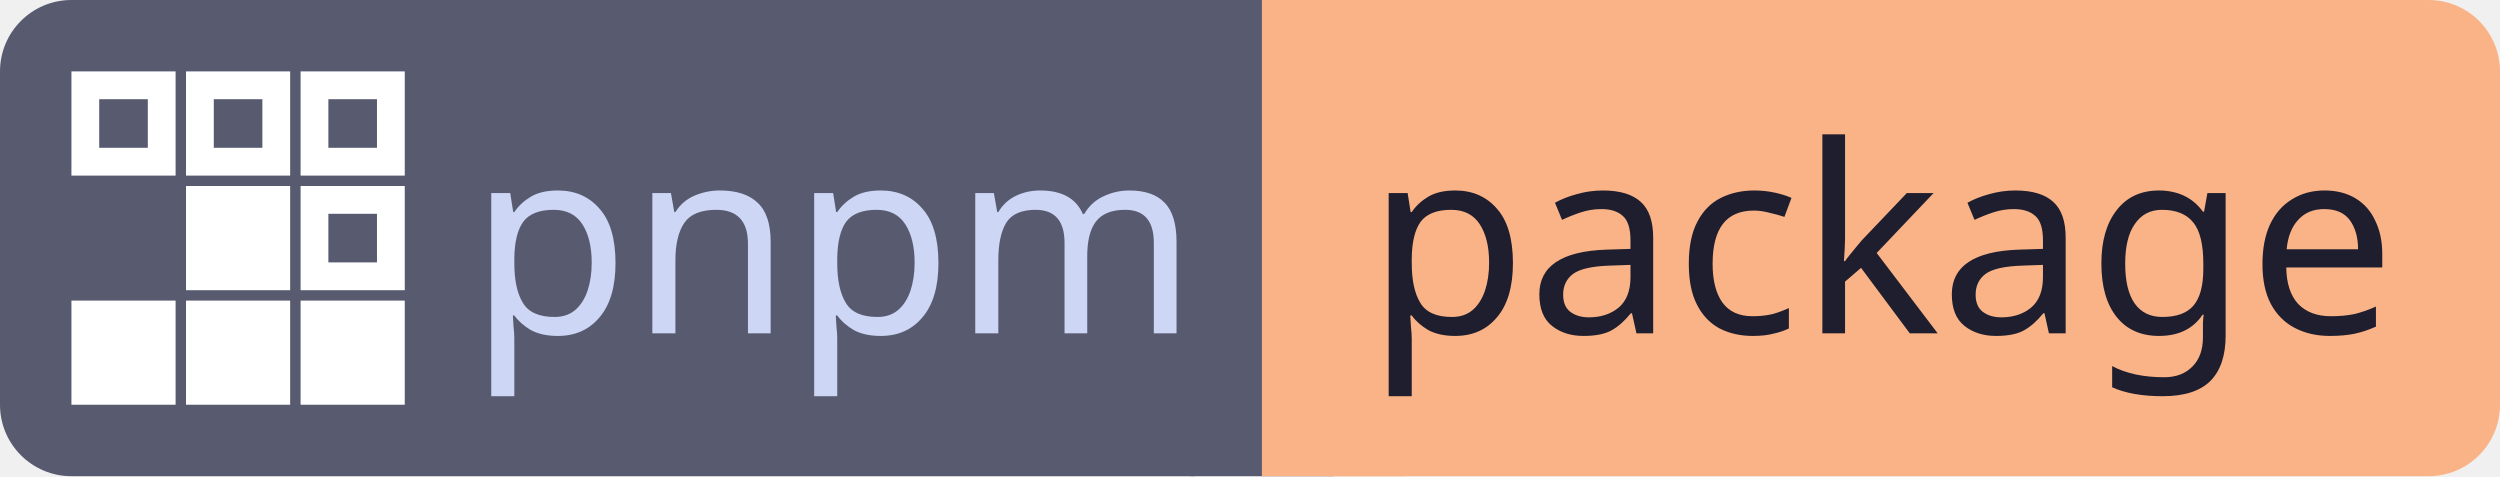
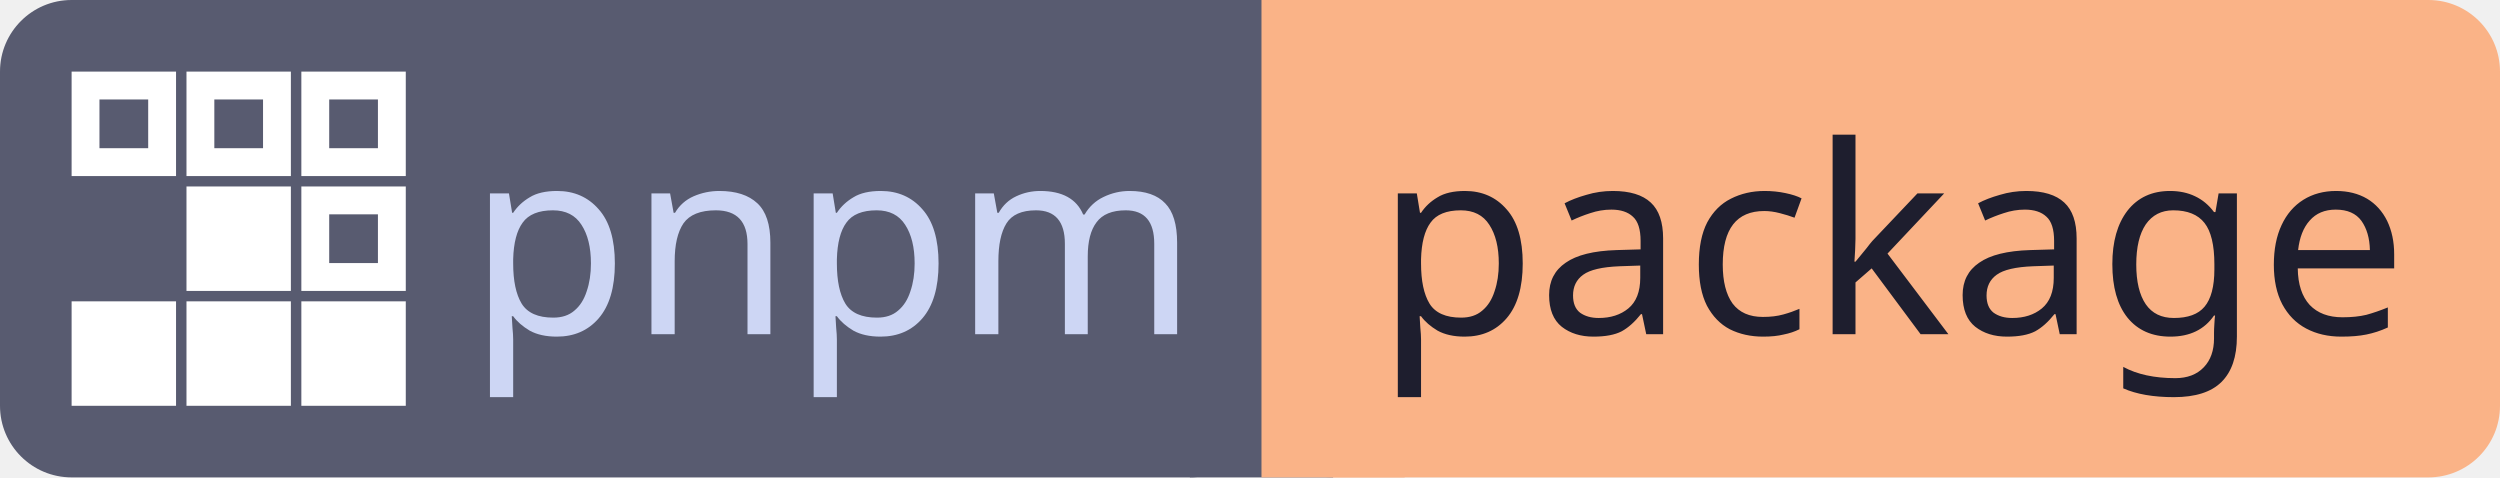
- <svg xmlns="http://www.w3.org/2000/svg" id="pnpm" width="105.0" height="20" viewBox="0 0 105.0 20">
+ <svg xmlns="http://www.w3.org/2000/svg" id="pnpm" width="111.02" height="21.2" viewBox="0 0 111.02 21.2">
  <g shape-rendering="geometricPrecision">
-     <rect x="0" width="53.0" height="20" fill="#585b70" rx="3" ry="3" />
-     <rect x="53.0" width="52.0" height="20" fill="#fab387" rx="3" ry="3" />
-     <rect x="50.0" width="6" height="20" fill="#585b70" rx="0" ry="0" />
-     <rect x="53.0" width="6" height="20" fill="#fab387" rx="0" ry="0" />
+     <rect x="0" width="56.02" height="21.2" fill="#585b70" rx="3.18" ry="3.18" />
+     <rect x="56.02" width="55" height="21.2" fill="#fab387" rx="3.18" ry="3.18" />
+     <rect x="52.84" width="6.36" height="21.2" fill="#585b70" rx="0" ry="0" />
+     <rect x="56.02" width="6.36" height="21.2" fill="#fab387" rx="0" ry="0" />
  </g>
  <g text-anchor="middle" shape-rendering="geometricPrecision">
-     <text fill="#cdd6f4" font-size="11" font-family="sans-serif" style="font-weight: 500" x="35.0" y="14">pnpm</text>
-     <text fill="#1e1e2e" font-size="11" font-family="sans-serif" style="font-weight: 500" x="79.0" y="14">package</text>
+     <text fill="#cdd6f4" font-size="11.66" font-family="sans-serif" style="font-weight: 500" x="37.0" y="14.84">pnpm</text>
+     <text fill="#1e1e2e" font-size="11.66" font-family="sans-serif" style="font-weight: 500" x="84.0" y="14.84">package</text>
  </g>
  <g shape-rendering="geometricPrecision">
-     <svg width="14" height="14" viewBox="0 0 24 24" x="3" y="3" fill="none">
+     <svg width="14.84" height="14.84" viewBox="0 0 24 24" x="3.18" y="3.18" fill="none">
      <path fill="#ffffff" d="M0 0v7.5h7.5V0zm8.25 0v7.5h7.498V0zm8.25 0v7.5H24V0zM2 2h3.5v3.5H2zm8.25 0h3.498v3.5H10.25zm8.25 0H22v3.5h-3.5zM8.25 8.25v7.5h7.498v-7.5zm8.25 0v7.5H24v-7.5zm2 2H22v3.5h-3.5zM0 16.5V24h7.5v-7.5zm8.25 0V24h7.498v-7.5zm8.25 0V24H24v-7.5z" />
    </svg>
  </g>
</svg>
